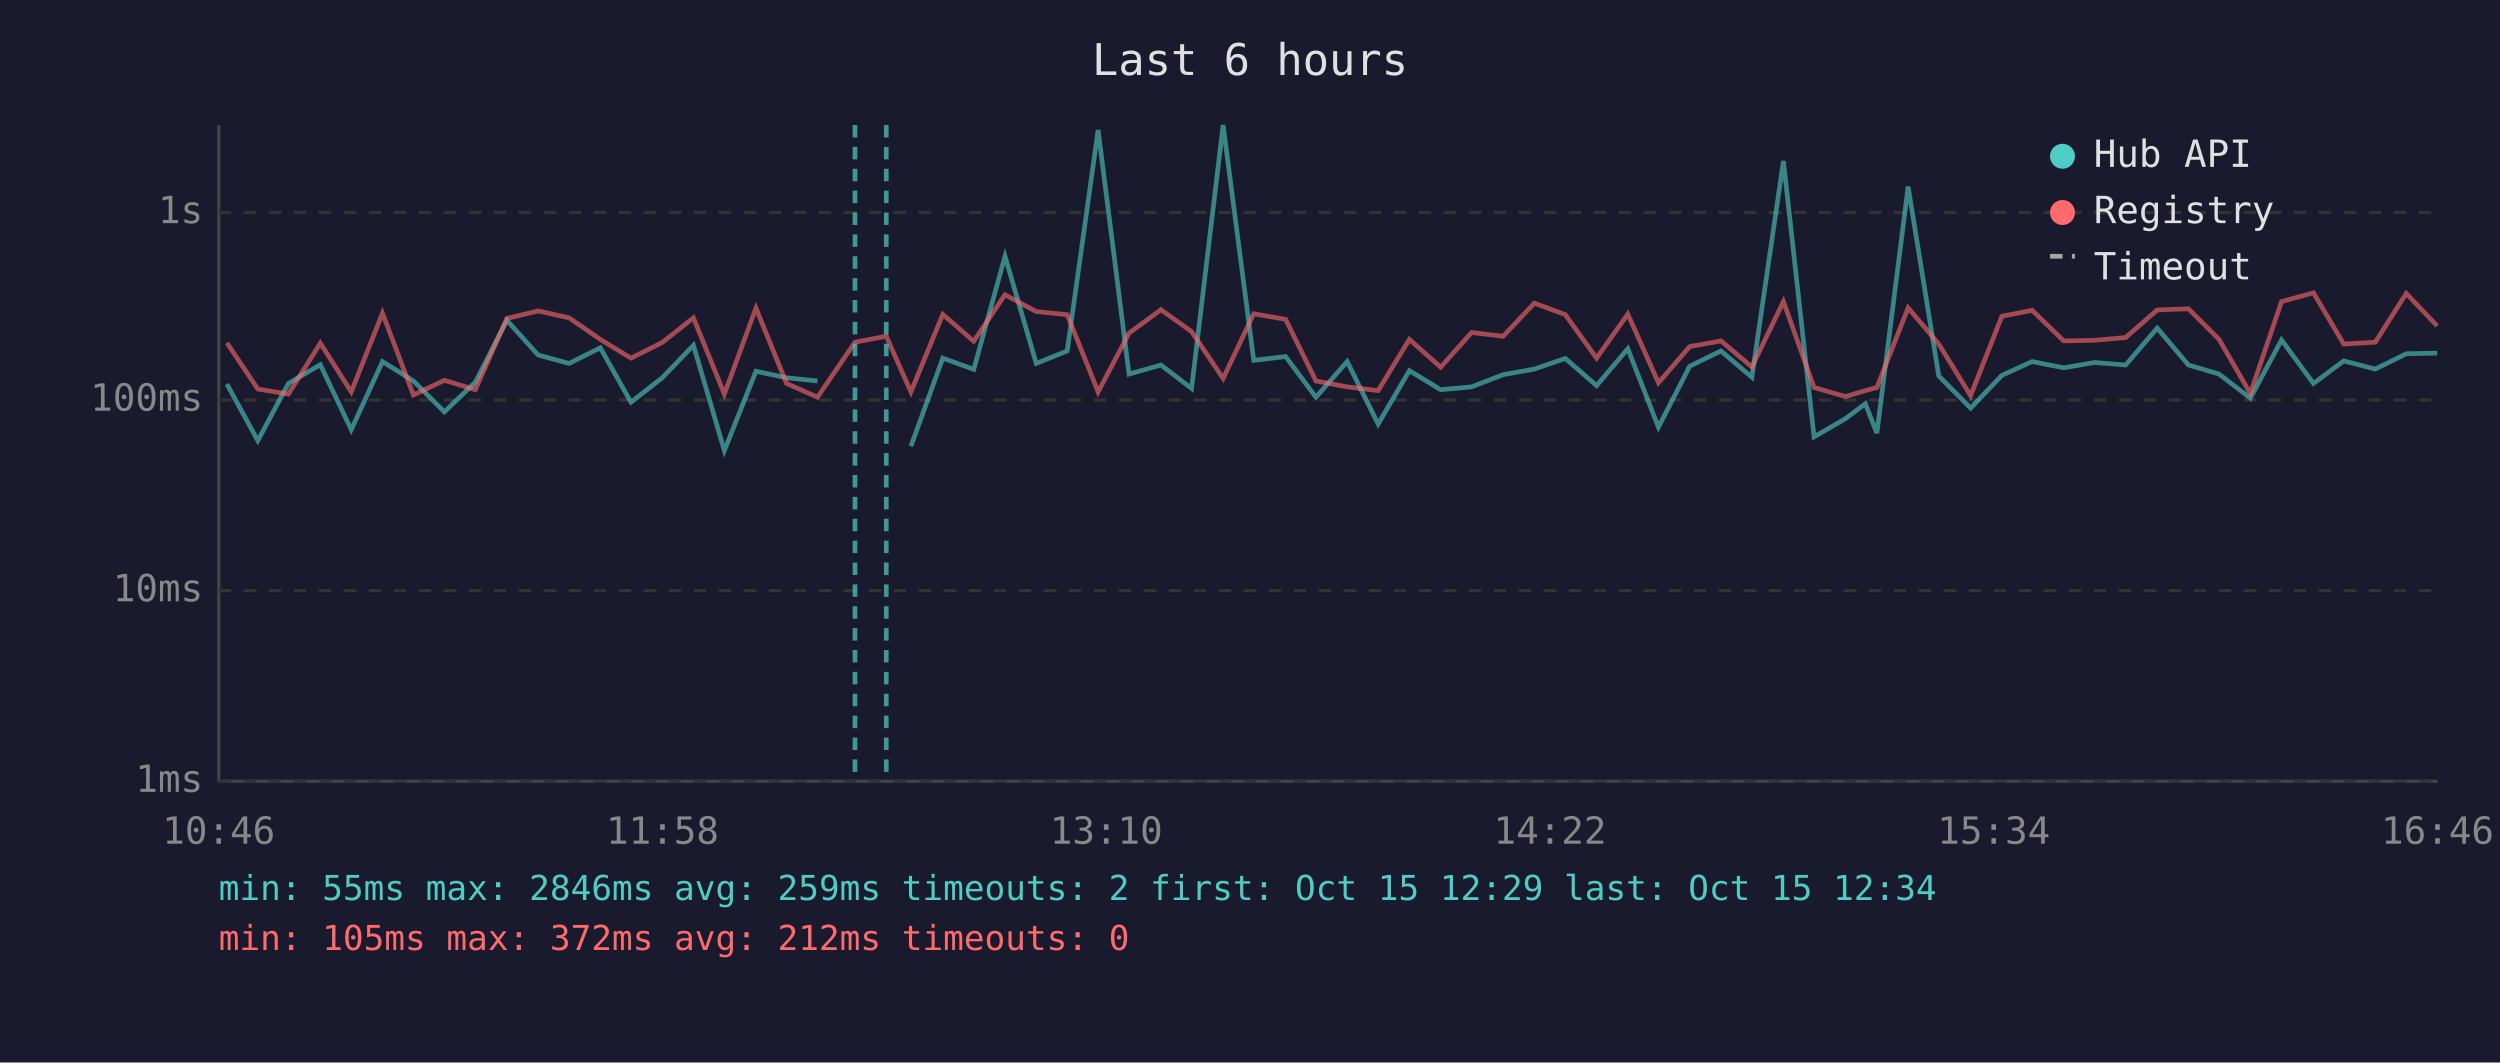
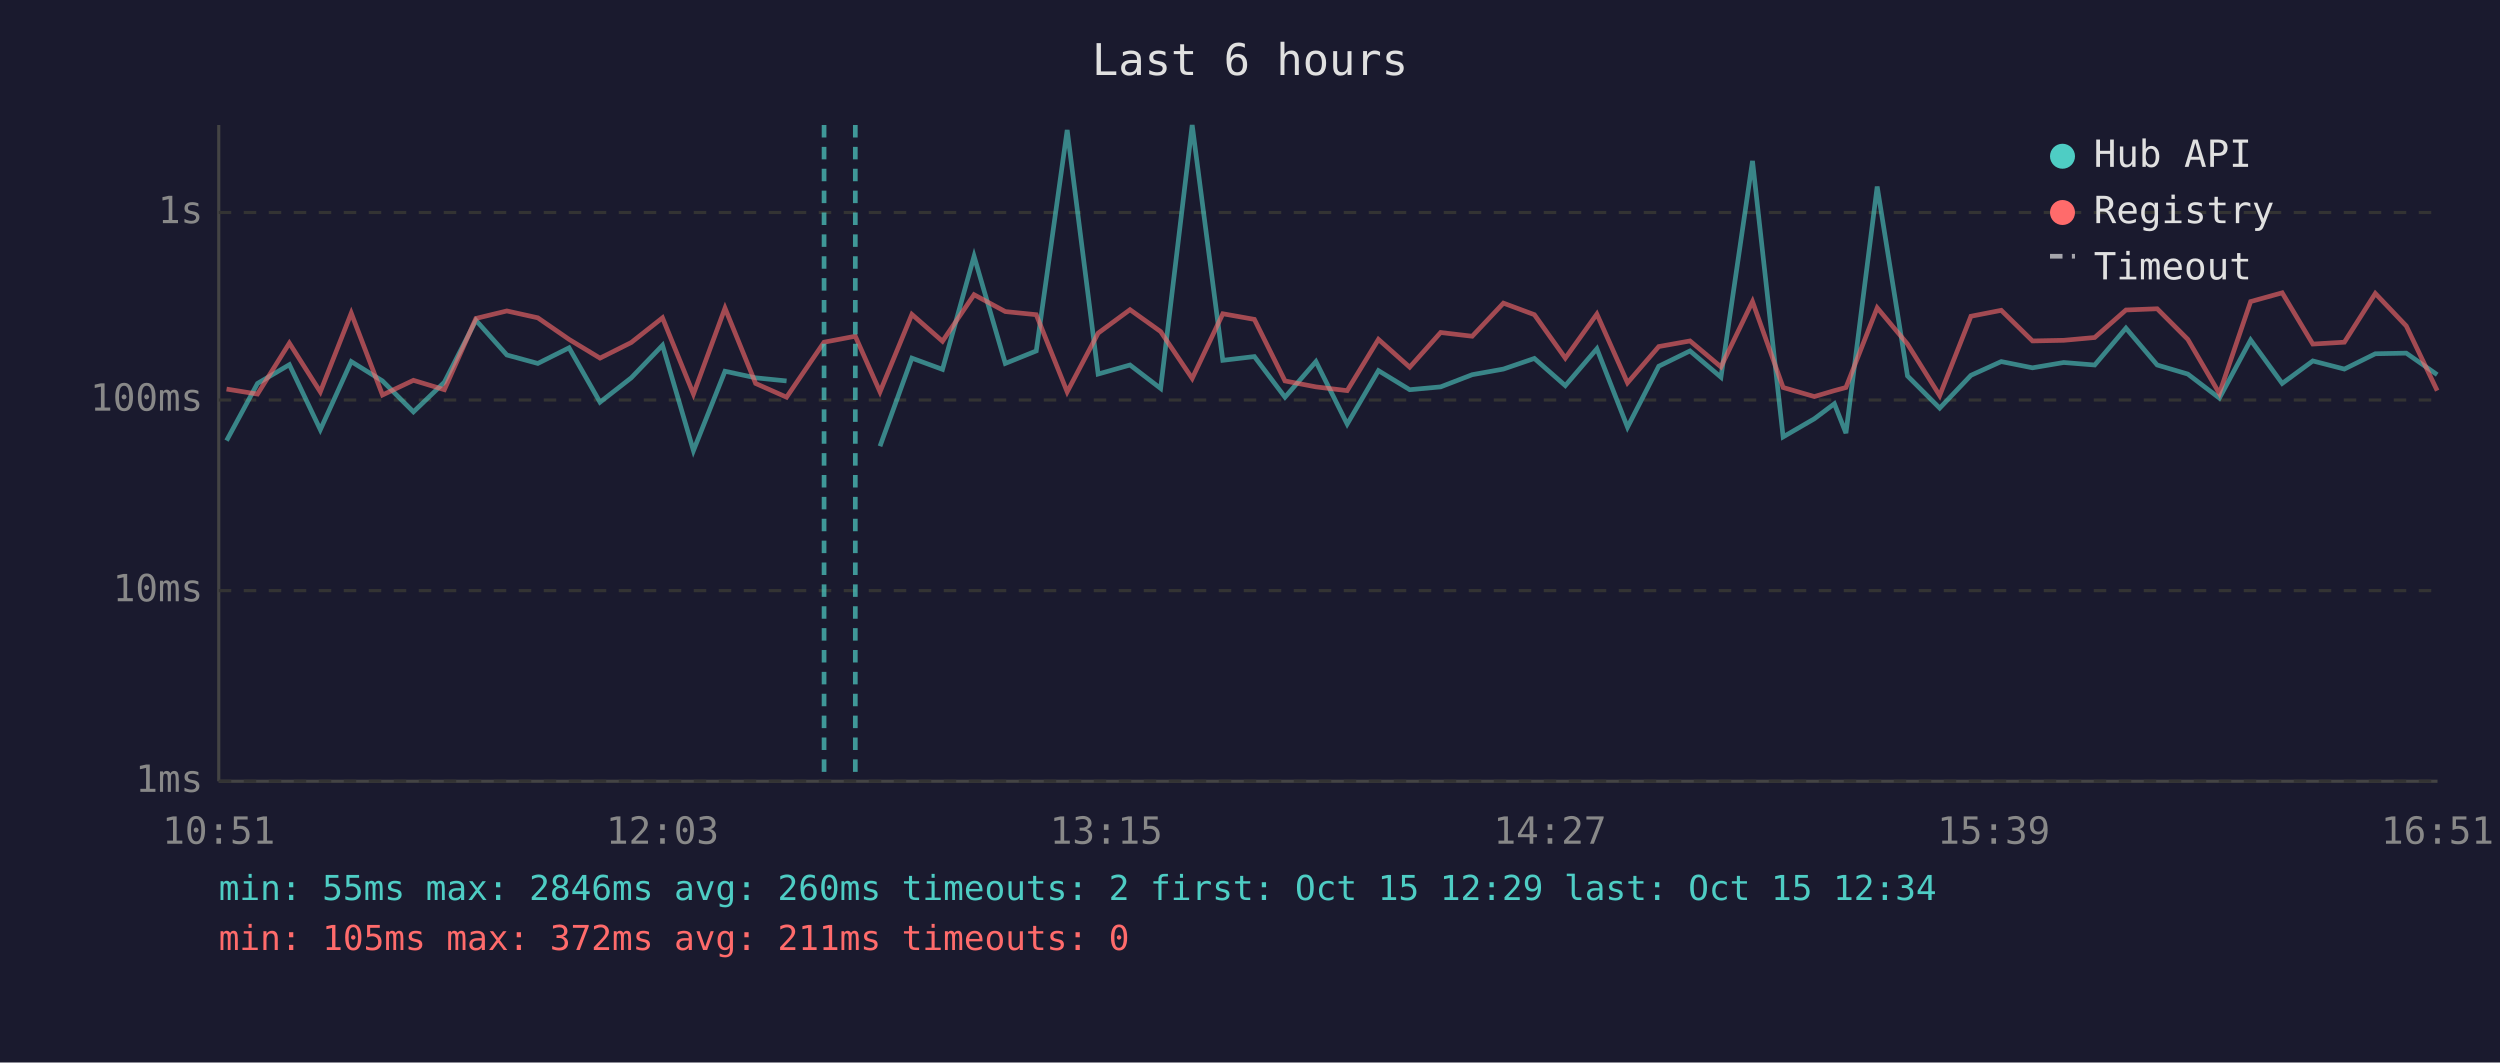
<svg xmlns="http://www.w3.org/2000/svg" viewBox="0 0 800 340" font-family="monospace" font-size="12">
  <rect width="800" height="340" fill="#1a1a2e" />
  <text x="400" y="24" fill="#e0e0e0" font-size="14" text-anchor="middle">Last 6 hours</text>
  <line x1="70" y1="40" x2="70" y2="250" stroke="#444" stroke-width="1" />
  <line x1="70" y1="250" x2="780" y2="250" stroke="#444" stroke-width="1" />
  <line x1="70" y1="250" x2="780" y2="250" stroke="#333" stroke-width="1" stroke-dasharray="4" />
  <text x="65" y="250" fill="#888" text-anchor="end" dominant-baseline="middle">1ms</text>
  <line x1="70" y1="189" x2="780" y2="189" stroke="#333" stroke-width="1" stroke-dasharray="4" />
  <text x="65" y="189" fill="#888" text-anchor="end" dominant-baseline="middle">10ms</text>
  <line x1="70" y1="128" x2="780" y2="128" stroke="#333" stroke-width="1" stroke-dasharray="4" />
  <text x="65" y="128" fill="#888" text-anchor="end" dominant-baseline="middle">100ms</text>
  <line x1="70" y1="68" x2="780" y2="68" stroke="#333" stroke-width="1" stroke-dasharray="4" />
  <text x="65" y="68" fill="#888" text-anchor="end" dominant-baseline="middle">1s</text>
-   <text x="70" y="270" fill="#888" text-anchor="middle">10:46</text>
-   <text x="212" y="270" fill="#888" text-anchor="middle">11:58</text>
-   <text x="354" y="270" fill="#888" text-anchor="middle">13:10</text>
-   <text x="496" y="270" fill="#888" text-anchor="middle">14:22</text>
-   <text x="638" y="270" fill="#888" text-anchor="middle">15:34</text>
-   <text x="780" y="270" fill="#888" text-anchor="middle">16:46</text>
-   <polyline points="72.6,122.9 82.5,141.0 92.3,122.7 102.5,116.7 112.4,137.5 122.4,115.7 132.3,121.9 142.2,131.8 152.1,122.3 162.2,102.5 172.2,113.6 182.1,116.3 192.1,111.3 201.9,128.7 211.9,120.9 221.9,110.5 231.8,144.2 241.9,118.8 251.7,120.9 261.6,121.9" fill="none" stroke="#4ecdc4" stroke-width="1.5" opacity="0.6" />
-   <polyline points="291.5,142.8 301.7,114.6 311.6,118.2 321.6,82.0 331.6,116.3 341.5,112.3 351.4,41.6 361.3,119.7 371.5,116.8 381.3,124.3 391.4,40.0 401.2,115.3 411.4,114.1 421.1,127.1 431.1,115.7 441.0,135.7 451.0,118.6 461.0,124.7 470.9,123.8 481.0,119.9 491.0,118.1 500.9,114.7 510.9,123.4 520.9,111.6 530.7,136.7 540.7,117.2 550.7,112.3 560.6,120.7 570.7,51.5 580.5,139.8 590.5,134.0 596.9,129.2 600.6,138.6 610.6,59.7 620.4,120.3 630.6,130.6 640.6,120.1 650.3,115.7 660.4,117.7 670.3,116.0 680.2,116.8 690.3,105.0 700.3,116.8 710.1,119.7 720.1,127.4 730.1,108.8 740.3,122.7 750.0,115.5 760.1,118.1 770.0,113.2 779.9,113.0" fill="none" stroke="#4ecdc4" stroke-width="1.5" opacity="0.6" />
-   <polyline points="72.6,109.7 82.5,124.5 92.3,126.1 102.5,109.8 112.4,125.4 122.4,100.2 132.3,126.4 142.2,121.7 152.1,124.7 162.2,101.9 172.2,99.5 182.1,101.7 192.1,108.6 201.9,114.6 211.9,109.6 221.9,101.7 231.8,126.1 241.9,98.6 251.7,122.7 261.6,127.1 273.6,109.5 283.6,107.6 291.5,125.4 301.7,100.6 311.6,109.2 321.6,94.3 331.6,99.7 341.5,100.7 351.4,125.4 361.3,106.6 371.5,99.1 381.3,106.1 391.4,121.1 401.2,100.4 411.4,102.2 421.1,121.9 431.1,123.8 441.0,125.0 451.0,108.6 461.0,117.5 470.9,106.4 481.0,107.6 491.0,97.0 500.9,100.7 510.9,114.6 520.9,100.5 530.7,122.5 540.7,110.9 550.7,109.1 560.6,117.4 570.7,96.5 580.5,124.0 590.5,126.9 596.9,125.0 600.6,124.0 610.6,98.5 620.4,110.1 630.6,126.6 640.6,101.2 650.3,99.3 660.4,109.1 670.3,108.9 680.2,108.0 690.3,99.2 700.3,98.8 710.1,108.6 720.1,125.9 730.1,96.5 740.3,93.7 750.0,110.1 760.1,109.5 770.0,93.9 779.9,104.3" fill="none" stroke="#ff6b6b" stroke-width="1.5" opacity="0.6" />
-   <line x1="273.6" y1="40" x2="273.6" y2="250" stroke="#4ecdc4" stroke-width="1.5" stroke-dasharray="4,3" opacity="0.7" />
-   <line x1="283.6" y1="40" x2="283.6" y2="250" stroke="#4ecdc4" stroke-width="1.5" stroke-dasharray="4,3" opacity="0.7" />
+   <text x="70" y="270" fill="#888" text-anchor="middle">10:51</text>
+   <text x="212" y="270" fill="#888" text-anchor="middle">12:03</text>
+   <text x="354" y="270" fill="#888" text-anchor="middle">13:15</text>
+   <text x="496" y="270" fill="#888" text-anchor="middle">14:27</text>
+   <text x="638" y="270" fill="#888" text-anchor="middle">15:39</text>
+   <text x="780" y="270" fill="#888" text-anchor="middle">16:51</text>
+   <polyline points="72.5,141.0 82.4,122.7 92.6,116.7 102.5,137.5 112.4,115.7 122.4,121.9 132.3,131.8 142.2,122.3 152.3,102.5 162.2,113.6 172.1,116.3 182.1,111.3 192.0,128.7 202.0,120.9 212.0,110.5 221.9,144.2 232.0,118.8 241.8,120.9 251.7,121.9" fill="none" stroke="#4ecdc4" stroke-width="1.5" opacity="0.6" />
+   <polyline points="281.6,142.8 291.8,114.6 301.6,118.2 311.7,82.0 321.7,116.3 331.6,112.3 341.5,41.6 351.4,119.7 361.6,116.8 371.4,124.3 381.5,40.0 391.3,115.3 401.4,114.1 411.2,127.1 421.1,115.7 431.1,135.7 441.1,118.6 451.1,124.7 461.0,123.8 471.1,119.9 481.1,118.1 491.0,114.7 500.9,123.4 511.0,111.6 520.8,136.7 530.8,117.2 540.8,112.3 550.7,120.7 560.8,51.5 570.6,139.8 580.6,134.0 587.0,129.2 590.7,138.6 600.7,59.7 610.4,120.3 620.7,130.6 630.7,120.1 640.4,115.7 650.4,117.7 660.4,116.0 670.3,116.8 680.3,105.0 690.3,116.8 700.1,119.7 710.2,127.4 720.2,108.8 730.3,122.7 740.1,115.5 750.2,118.1 760.1,113.2 770.0,113.0 779.9,119.9" fill="none" stroke="#4ecdc4" stroke-width="1.5" opacity="0.6" />
+   <polyline points="72.5,124.5 82.4,126.1 92.6,109.8 102.5,125.4 112.4,100.2 122.4,126.4 132.3,121.7 142.2,124.7 152.3,101.9 162.2,99.5 172.1,101.7 182.1,108.6 192.0,114.6 202.0,109.6 212.0,101.7 221.9,126.1 232.0,98.6 241.8,122.7 251.7,127.1 263.7,109.5 273.7,107.6 281.6,125.4 291.8,100.6 301.6,109.2 311.7,94.3 321.7,99.7 331.6,100.7 341.5,125.4 351.4,106.6 361.6,99.1 371.4,106.1 381.5,121.1 391.3,100.4 401.4,102.2 411.2,121.9 421.1,123.8 431.1,125.0 441.1,108.6 451.1,117.5 461.0,106.4 471.1,107.6 481.1,97.0 491.0,100.7 500.9,114.6 511.0,100.5 520.8,122.5 530.8,110.9 540.8,109.1 550.7,117.4 560.8,96.5 570.6,124.0 580.6,126.9 587.0,125.0 590.7,124.0 600.7,98.5 610.4,110.1 620.7,126.6 630.7,101.2 640.4,99.3 650.4,109.1 660.4,108.9 670.3,108.0 680.3,99.2 690.3,98.8 700.1,108.6 710.2,125.9 720.2,96.5 730.3,93.7 740.1,110.1 750.2,109.5 760.1,93.9 770.0,104.3 779.9,125.0" fill="none" stroke="#ff6b6b" stroke-width="1.5" opacity="0.6" />
+   <line x1="263.7" y1="40" x2="263.7" y2="250" stroke="#4ecdc4" stroke-width="1.5" stroke-dasharray="4,3" opacity="0.7" />
+   <line x1="273.7" y1="40" x2="273.7" y2="250" stroke="#4ecdc4" stroke-width="1.5" stroke-dasharray="4,3" opacity="0.7" />
  <circle cx="660" cy="50" r="4" fill="#4ecdc4" />
  <text x="670" y="50" fill="#e0e0e0" dominant-baseline="middle">Hub API</text>
  <circle cx="660" cy="68" r="4" fill="#ff6b6b" />
  <text x="670" y="68" fill="#e0e0e0" dominant-baseline="middle">Registry</text>
  <line x1="656" y1="82" x2="664" y2="82" stroke="#e0e0e0" stroke-width="1.5" stroke-dasharray="4,3" opacity="0.7" />
  <text x="670" y="86" fill="#e0e0e0" dominant-baseline="middle">Timeout</text>
-   <text x="70" y="288" fill="#4ecdc4" font-size="11">min: 55ms  max: 2846ms  avg: 259ms  timeouts: 2  first: Oct 15 12:29  last: Oct 15 12:34</text>
-   <text x="70" y="304" fill="#ff6b6b" font-size="11">min: 105ms  max: 372ms  avg: 212ms  timeouts: 0</text>
+   <text x="70" y="288" fill="#4ecdc4" font-size="11">min: 55ms  max: 2846ms  avg: 260ms  timeouts: 2  first: Oct 15 12:29  last: Oct 15 12:34</text>
+   <text x="70" y="304" fill="#ff6b6b" font-size="11">min: 105ms  max: 372ms  avg: 211ms  timeouts: 0</text>
</svg>
